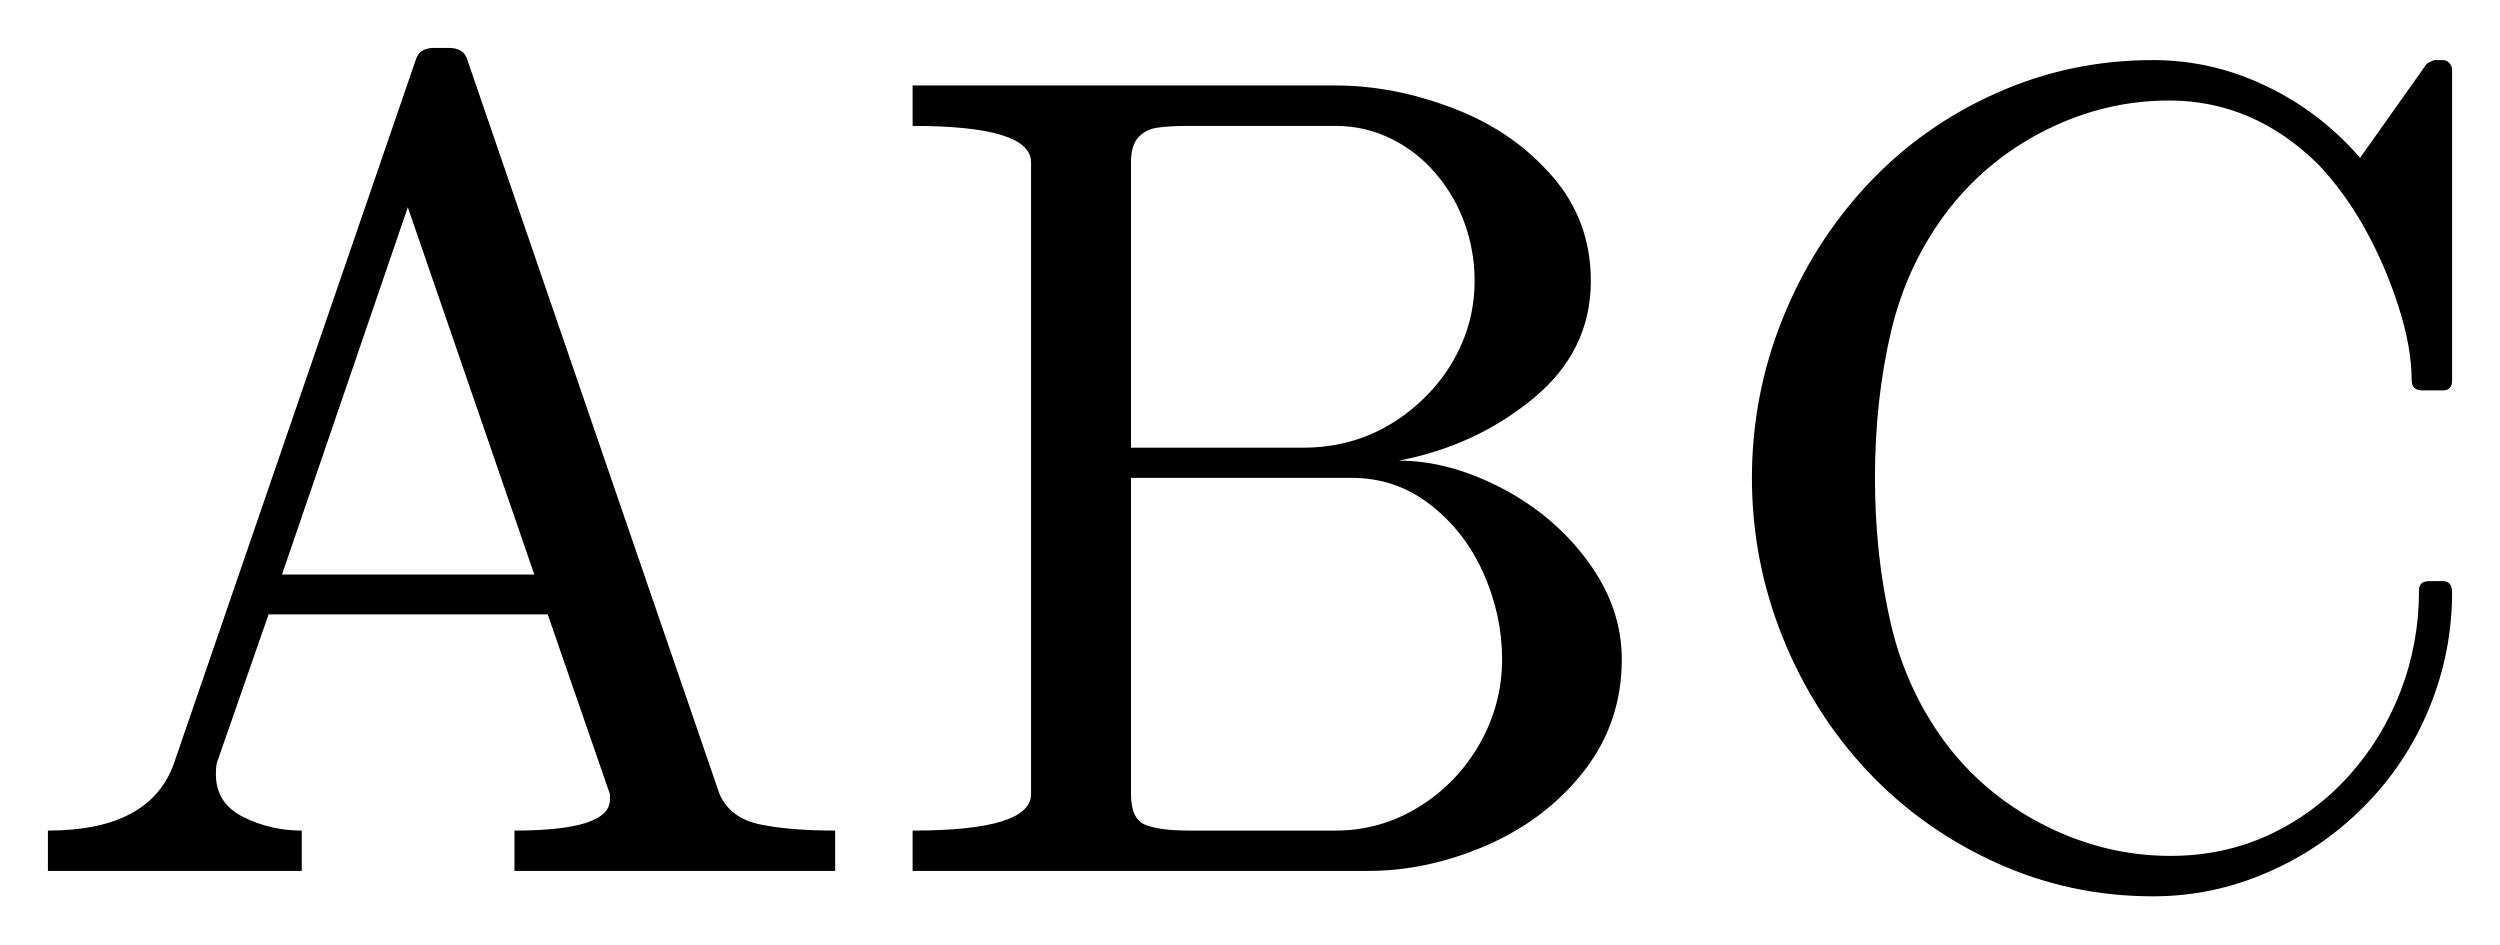
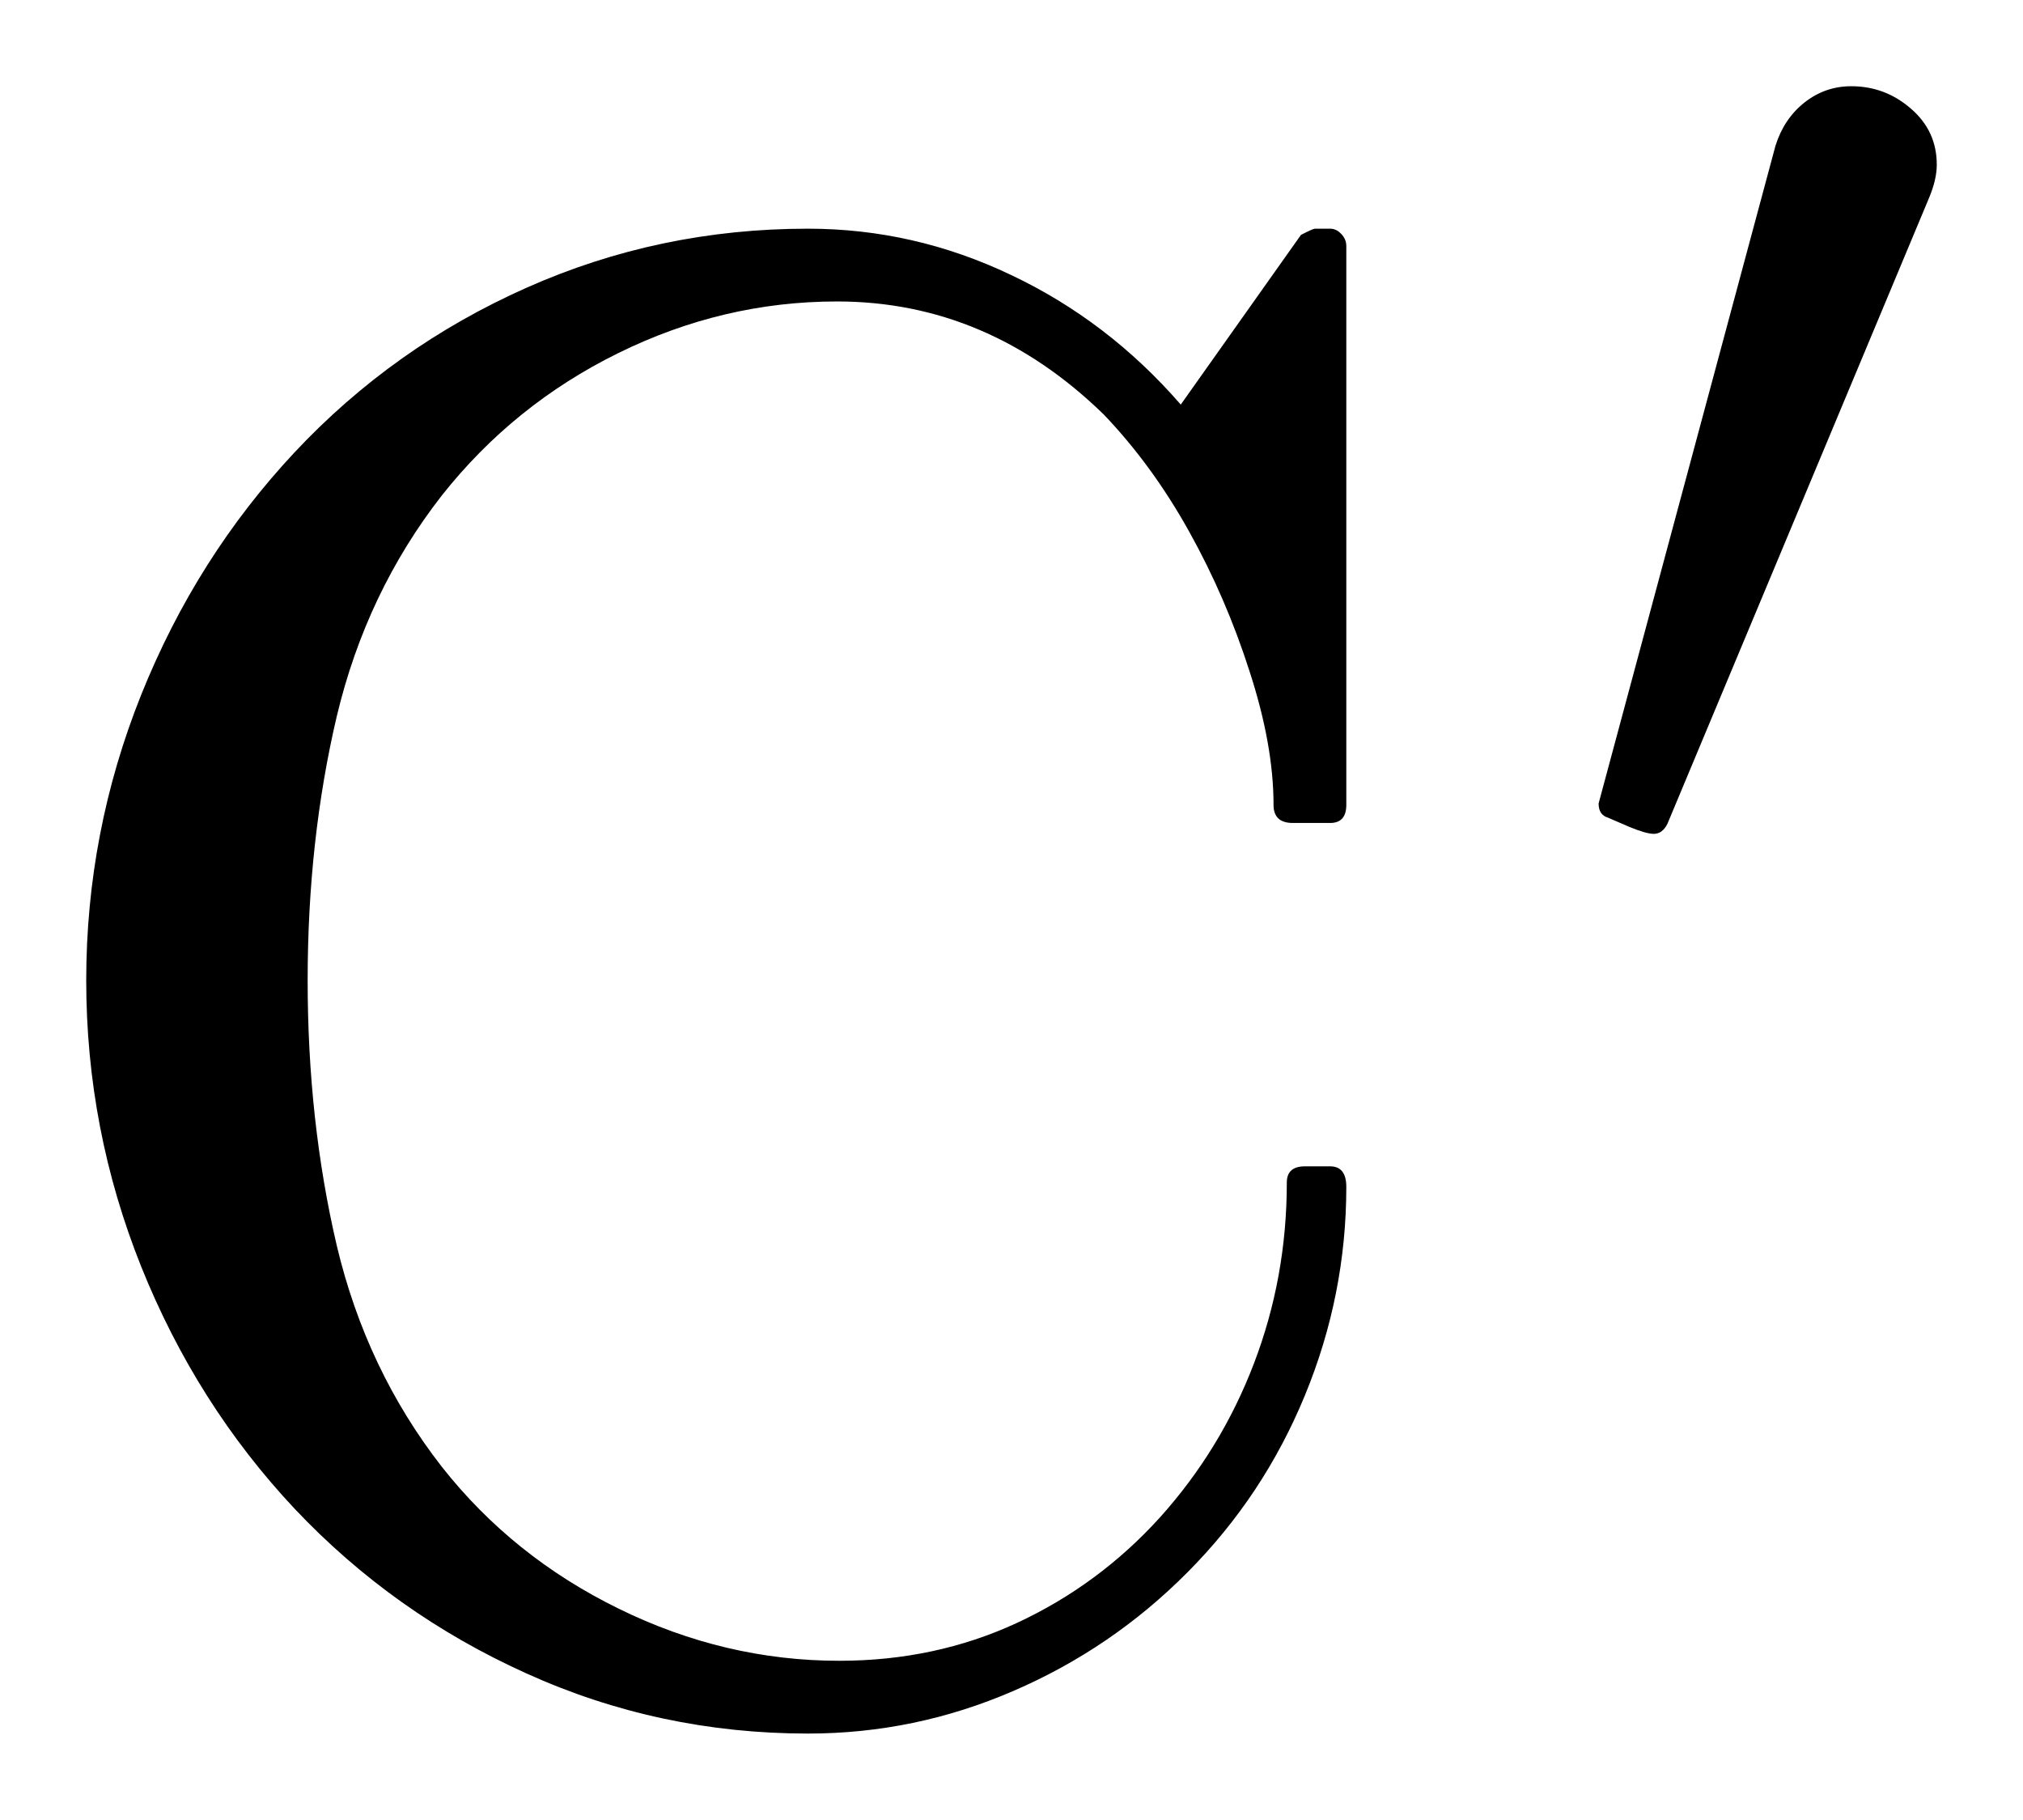
- <svg xmlns="http://www.w3.org/2000/svg" width="26.09pt" height="9.854pt" viewBox="0 0 26.09 9.854" version="1.1">
+ <svg xmlns="http://www.w3.org/2000/svg" width="11.731pt" height="10.552pt" viewBox="0 0 11.731 10.552" version="1.1">
  <defs>
    <style type="text/css">*{stroke-linejoin: round; stroke-linecap: butt}</style>
  </defs>
  <g id="figure_1">
    <g id="patch_1">
-       <path d="M 0 9.854  L 26.09 9.854  L 26.09 0  L 0 0  L 0 9.854  z " style="fill: none; opacity: 0" />
+       <path d="M 0 10.552  L 11.731 10.552  L 11.731 0  L 0 0  L 0 10.552  z " style="fill: none; opacity: 0" />
    </g>
    <g id="axes_1">
      <g id="patch_2">
-         <path d="M 0.5 9.089  L 0.5 8.668  Q 1.573 8.668 1.818 7.959  L 4.338 0.627  Q 4.374 0.5 4.531 0.5  L 4.685 0.5  Q 4.843 0.5 4.878 0.627  L 7.509 8.287  Q 7.619 8.538 7.933 8.604  Q 8.248 8.668 8.716 8.668  L 8.716 9.089  L 5.369 9.089  L 5.369 8.668  Q 6.365 8.668 6.365 8.345  L 6.365 8.287  L 5.716 6.412  L 2.803 6.412  L 2.264 7.959  Q 2.253 8 2.253 8.081  Q 2.253 8.381 2.536 8.525  Q 2.821 8.668 3.149 8.668  L 3.149 9.089  L 0.5 9.089  z M 2.943 5.996  L 5.576 5.996  L 4.256 2.163  L 2.943 5.996  z M 9.524 9.089  L 9.524 8.668  Q 10.76 8.668 10.76 8.287  L 10.76 1.694  Q 10.76 1.314 9.524 1.314  L 9.524 0.892  L 13.936 0.892  Q 14.546 0.892 15.166 1.13  Q 15.787 1.366 16.194 1.833  Q 16.602 2.298 16.602 2.932  Q 16.602 3.663 16.001 4.158  Q 15.401 4.653 14.598 4.807  Q 15.119 4.807 15.671 5.094  Q 16.222 5.381 16.573 5.861  Q 16.925 6.341 16.925 6.881  Q 16.925 7.537 16.535 8.041  Q 16.145 8.544 15.524 8.818  Q 14.904 9.089 14.276 9.089  L 9.524 9.089  z M 11.803 8.287  Q 11.803 8.544 11.949 8.606  Q 12.097 8.668 12.412 8.668  L 13.936 8.668  Q 14.405 8.668 14.806 8.422  Q 15.207 8.174 15.442 7.762  Q 15.676 7.349 15.676 6.881  Q 15.676 6.423 15.483 5.986  Q 15.29 5.549 14.928 5.268  Q 14.568 4.987 14.107 4.987  L 11.803 4.987  L 11.803 8.287  z M 11.803 4.672  L 13.602 4.672  Q 13.966 4.672 14.285 4.541  Q 14.604 4.407 14.859 4.158  Q 15.114 3.909 15.251 3.596  Q 15.389 3.283 15.389 2.932  Q 15.389 2.621 15.286 2.334  Q 15.185 2.047 14.984 1.812  Q 14.786 1.578 14.516 1.447  Q 14.248 1.314 13.936 1.314  L 12.412 1.314  Q 12.196 1.314 12.076 1.333  Q 11.956 1.349 11.879 1.434  Q 11.803 1.518 11.803 1.694  L 11.803 4.672  z M 20.345 7.807  Q 20.756 8.328 21.371 8.63  Q 21.986 8.932 22.65 8.932  Q 23.205 8.932 23.679 8.713  Q 24.155 8.491 24.51 8.099  Q 24.864 7.706 25.054 7.209  Q 25.245 6.71 25.245 6.159  Q 25.245 6.065 25.35 6.065  L 25.496 6.065  Q 25.59 6.065 25.59 6.183  Q 25.59 6.809 25.35 7.393  Q 25.11 7.976 24.669 8.418  Q 24.23 8.861 23.659 9.106  Q 23.089 9.354 22.468 9.354  Q 21.605 9.354 20.835 9.005  Q 20.064 8.656 19.492 8.051  Q 18.922 7.443 18.602 6.646  Q 18.283 5.849 18.283 4.987  Q 18.283 4.126 18.602 3.329  Q 18.922 2.533 19.492 1.923  Q 20.064 1.314 20.835 0.971  Q 21.605 0.627 22.468 0.627  Q 23.083 0.627 23.645 0.896  Q 24.208 1.162 24.63 1.647  L 25.327 0.663  Q 25.397 0.627 25.408 0.627  L 25.496 0.627  Q 25.532 0.627 25.56 0.657  Q 25.59 0.688 25.59 0.729  L 25.59 3.969  Q 25.59 4.074 25.496 4.074  L 25.28 4.074  Q 25.168 4.074 25.168 3.969  Q 25.168 3.622 25.029 3.194  Q 24.892 2.767 24.679 2.384  Q 24.465 2 24.184 1.706  Q 23.51 1.049 22.637 1.049  Q 21.975 1.049 21.367 1.349  Q 20.762 1.647 20.345 2.174  Q 19.907 2.737 19.736 3.455  Q 19.567 4.173 19.567 4.987  Q 19.567 5.803 19.736 6.524  Q 19.907 7.244 20.345 7.807  z " clip-path="url(#pd7afc2da4c)" />
+         <path d="M 2.562 8.505  Q 2.973 9.027 3.588 9.328  Q 4.203 9.63 4.867 9.63  Q 5.422 9.63 5.896 9.411  Q 6.372 9.19 6.727 8.798  Q 7.081 8.404 7.271 7.907  Q 7.462 7.408 7.462 6.857  Q 7.462 6.763 7.567 6.763  L 7.713 6.763  Q 7.807 6.763 7.807 6.882  Q 7.807 7.508 7.567 8.091  Q 7.327 8.674 6.886 9.117  Q 6.447 9.559 5.876 9.805  Q 5.306 10.052 4.685 10.052  Q 3.822 10.052 3.052 9.703  Q 2.281 9.355 1.709 8.749  Q 1.139 8.142 0.819 7.345  Q 0.5 6.548 0.5 5.685  Q 0.5 4.825 0.819 4.028  Q 1.139 3.231 1.709 2.622  Q 2.281 2.012 3.052 1.669  Q 3.822 1.326 4.685 1.326  Q 5.3 1.326 5.862 1.594  Q 6.425 1.86 6.847 2.346  L 7.544 1.362  Q 7.614 1.326 7.625 1.326  L 7.713 1.326  Q 7.749 1.326 7.777 1.356  Q 7.807 1.386 7.807 1.427  L 7.807 4.667  Q 7.807 4.772 7.713 4.772  L 7.497 4.772  Q 7.385 4.772 7.385 4.667  Q 7.385 4.32 7.246 3.893  Q 7.109 3.465 6.896 3.083  Q 6.682 2.698 6.401 2.404  Q 5.728 1.748 4.854 1.748  Q 4.192 1.748 3.584 2.048  Q 2.979 2.346 2.562 2.873  Q 2.124 3.435 1.953 4.153  Q 1.784 4.872 1.784 5.685  Q 1.784 6.501 1.953 7.223  Q 2.124 7.943 2.562 8.505  z M 9.324 4.741  Q 9.27 4.725 9.27 4.659  L 10.296 0.844  Q 10.345 0.689 10.463 0.595  Q 10.583 0.5 10.735 0.5  Q 10.932 0.5 11.081 0.63  Q 11.231 0.759 11.231 0.955  Q 11.231 1.041 11.186 1.148  L 9.669 4.777  Q 9.64 4.835 9.59 4.835  Q 9.546 4.835 9.449 4.795  Q 9.353 4.753 9.324 4.741  z " clip-path="url(#p77116ef38d)" />
      </g>
    </g>
  </g>
  <defs>
-     <clipPath id="pd7afc2da4c">
-       <rect x="0" y="0" width="26.09" height="9.854" />
+     <clipPath id="p77116ef38d">
+       <rect x="0" y="0" width="11.731" height="10.552" />
    </clipPath>
  </defs>
</svg>
